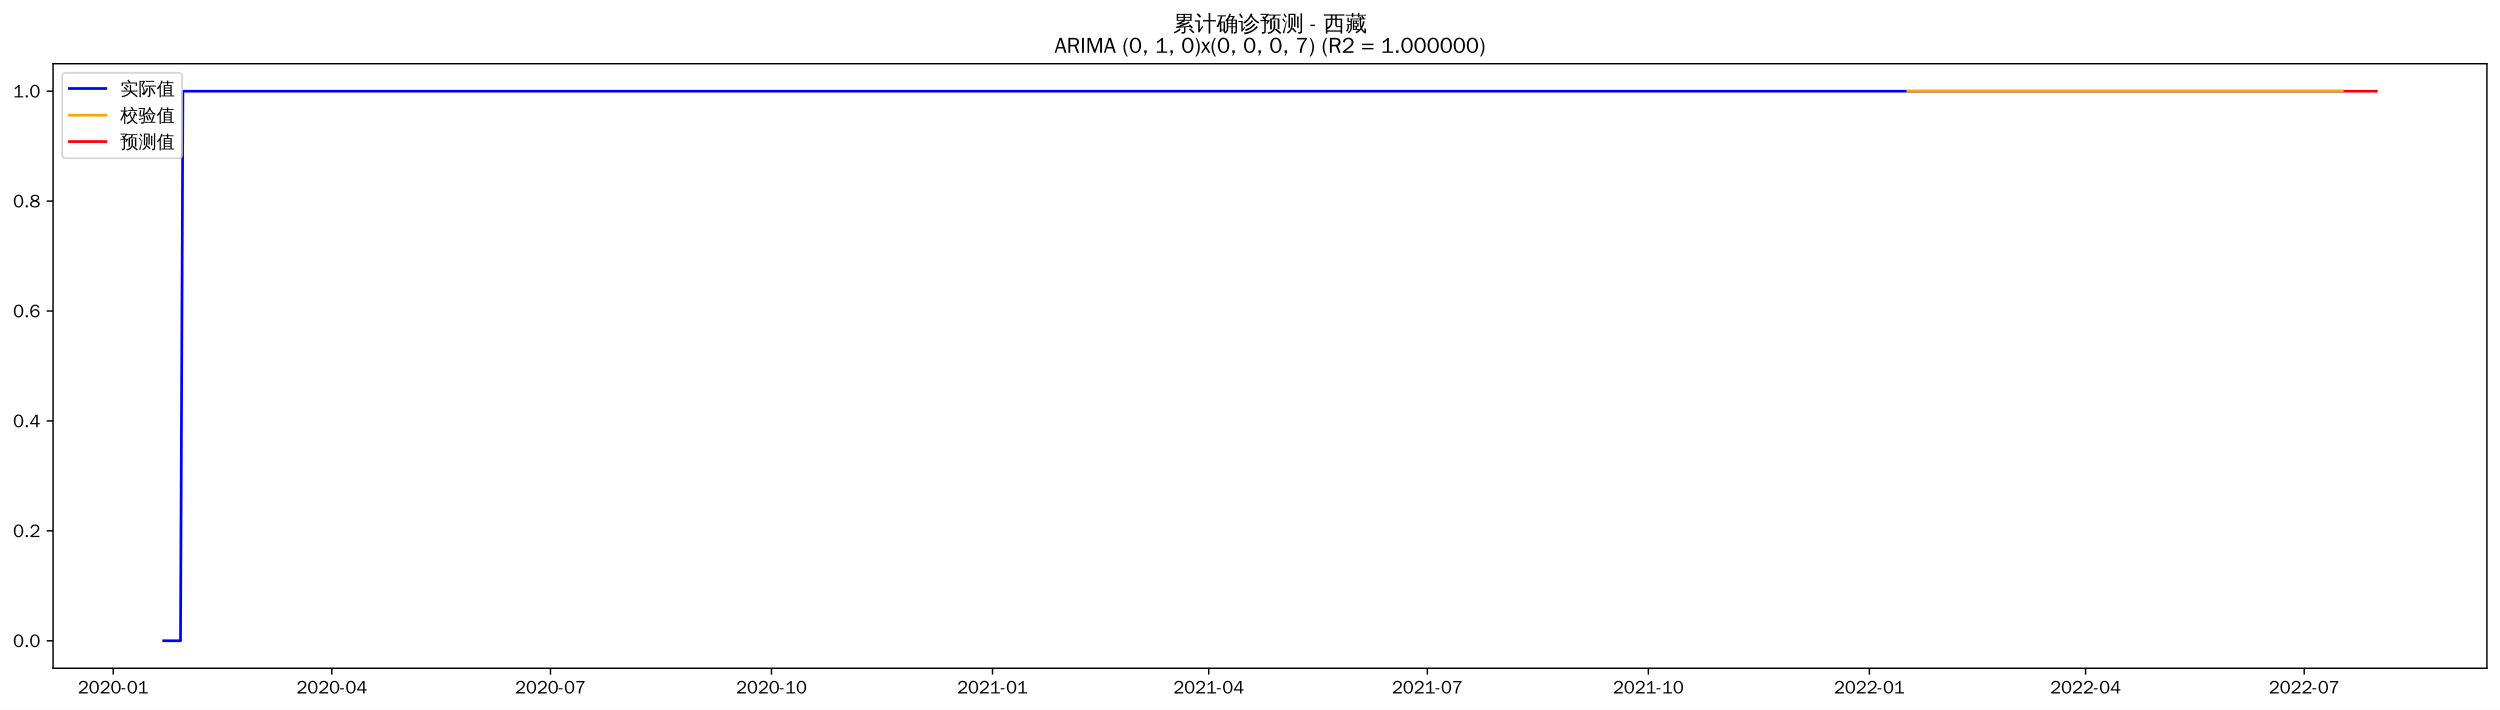
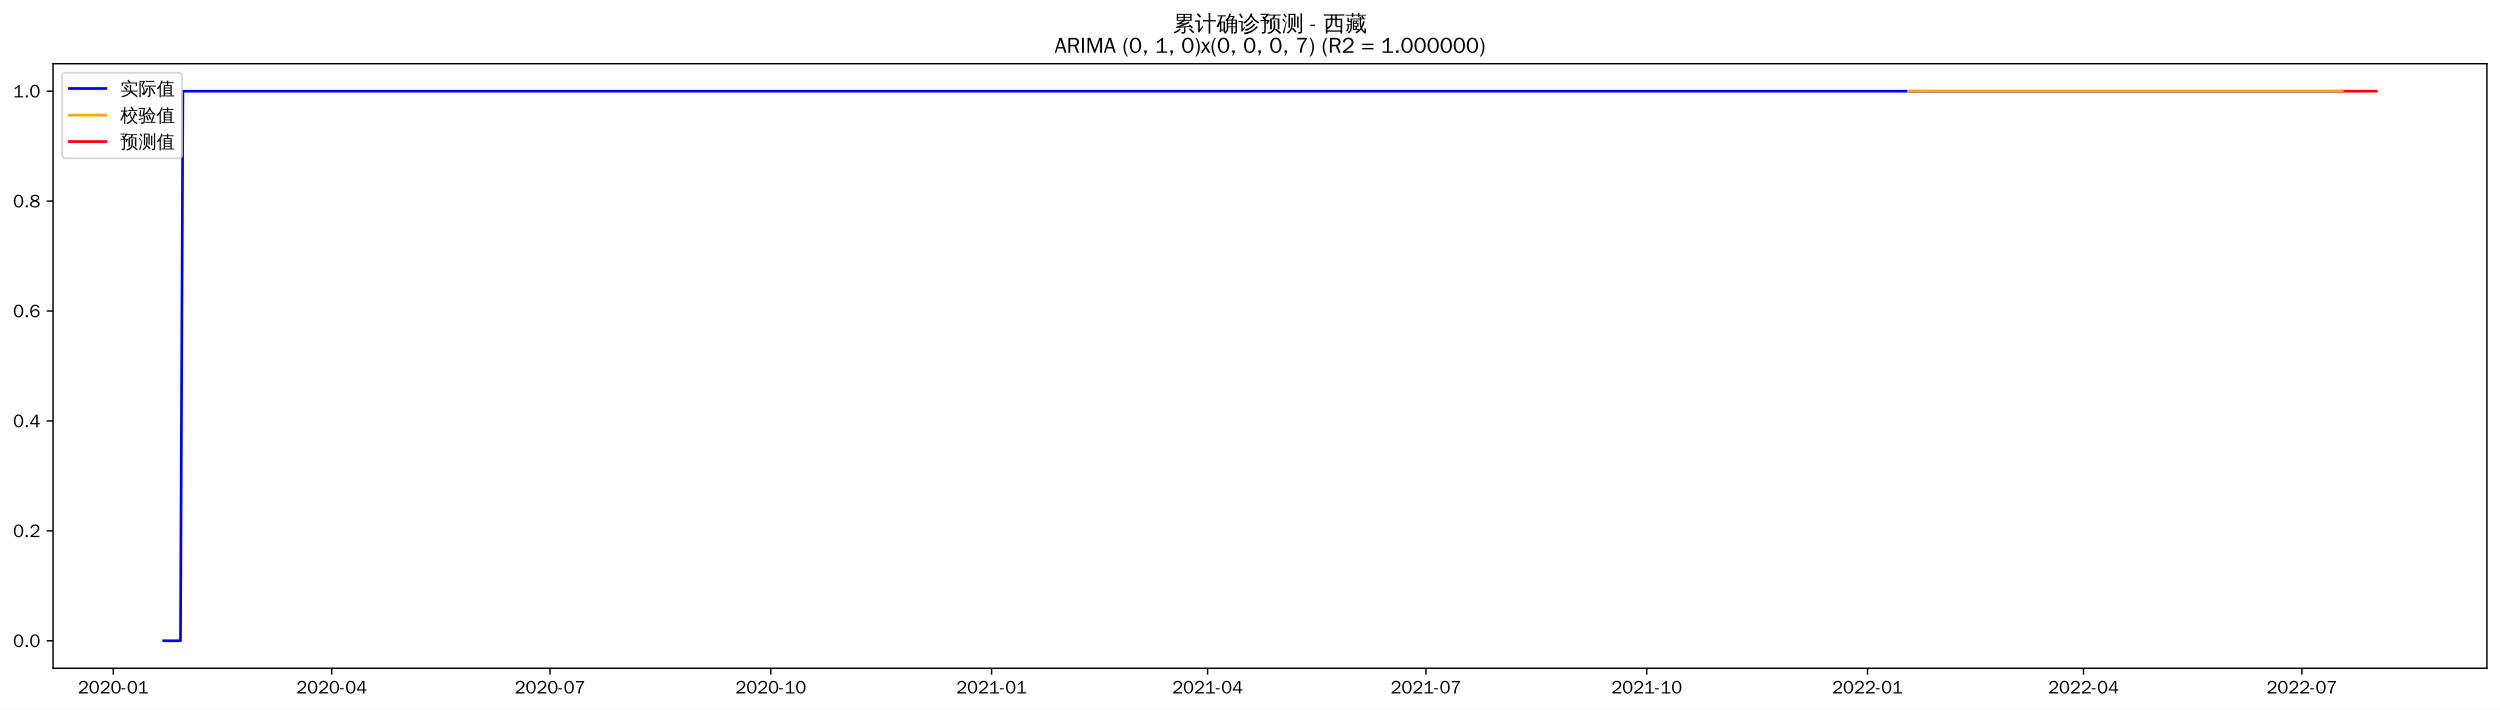
<svg xmlns="http://www.w3.org/2000/svg" xmlns:xlink="http://www.w3.org/1999/xlink" width="1375.592pt" height="390.418pt" viewBox="0 0 1375.592 390.418" version="1.1">
  <defs>
    <style type="text/css">*{stroke-linejoin: round; stroke-linecap: butt}</style>
  </defs>
  <g id="figure_1">
    <g id="patch_1">
      <path d="M 0 390.418  L 1375.592 390.418  L 1375.592 -0  L 0 -0  z " style="fill: #ffffff" />
    </g>
    <g id="axes_1">
      <g id="patch_2">
        <path d="M 29.192 367.701  L 1368.392 367.701  L 1368.392 35.061  L 29.192 35.061  z " style="fill: #ffffff" />
      </g>
      <g id="matplotlib.axis_1">
        <g id="xtick_1">
          <g id="line2d_1">
            <defs>
-               <path id="maf39baf0ad" d="M 0 0  L 0 3.5  " style="stroke: #000000; stroke-width: 0.8" />
+               <path id="m6d1b29a1fd" d="M 0 0  L 0 3.5  " style="stroke: #000000; stroke-width: 0.8" />
            </defs>
            <g>
-               <use xlink:href="#maf39baf0ad" x="62.305" y="367.701" style="stroke: #000000; stroke-width: 0.8" />
+               <use xlink:href="#m6d1b29a1fd" x="62.335" y="367.701" style="stroke: #000000; stroke-width: 0.8" />
            </g>
          </g>
          <g id="text_1">
-             <g transform="translate(42.81552 381.5573)scale(0.1 -0.1)">
+             <g transform="translate(42.84563 381.5573)scale(0.1 -0.1)">
              <defs>
                <path id="WenQuanYiZenHei-32" d="M 3488 0  L 369 0  L 369 456  L 2150 1850  Q 2931 2463 2931 3144  Q 2931 3619 2488 3863  Q 2231 4013 1931 4013  Q 1425 4013 1113 3619  Q 894 3356 881 3013  L 369 3169  Q 531 3981 1213 4300  Q 1544 4456 1950 4456  Q 2631 4456 3088 4044  L 3225 3888  L 3350 3706  Q 3481 3444 3481 3144  Q 3481 2313 2519 1569  L 1069 456  L 3488 456  L 3488 0  z " transform="scale(0.015625)" />
                <path id="WenQuanYiZenHei-30" d="M 3581 2175  Q 3581 1288 3169 638  Q 2713 -63 1938 -63  Q 1025 -63 563 831  Q 256 1425 256 2188  Q 256 3188 700 3819  Q 1138 4456 1888 4456  Q 2863 4456 3306 3500  Q 3581 2925 3581 2175  z M 3019 2100  Q 3019 3356 2500 3806  L 2350 3919  Q 2144 4031 1888 4031  Q 1100 4031 888 2956  Q 819 2625 819 2225  Q 819 1013 1338 569  Q 1588 356 1938 356  Q 2675 356 2925 1294  Q 3019 1663 3019 2100  z " transform="scale(0.015625)" />
                <path id="WenQuanYiZenHei-2d" d="M 1363 1444  L 0 1444  L 0 1844  L 1363 1844  L 1363 1444  z " transform="scale(0.015625)" />
                <path id="WenQuanYiZenHei-31" d="M 3556 0  L 488 0  L 488 406  L 1800 406  L 1800 3725  Q 1231 3125 588 2788  L 588 3338  Q 1456 3781 1931 4388  L 2331 4388  L 2331 406  L 3556 406  L 3556 0  z " transform="scale(0.015625)" />
              </defs>
              <use xlink:href="#WenQuanYiZenHei-32" />
              <use xlink:href="#WenQuanYiZenHei-30" x="59.961" />
              <use xlink:href="#WenQuanYiZenHei-32" x="119.922" />
              <use xlink:href="#WenQuanYiZenHei-30" x="179.883" />
              <use xlink:href="#WenQuanYiZenHei-2d" x="239.844" />
              <use xlink:href="#WenQuanYiZenHei-30" x="269.824" />
              <use xlink:href="#WenQuanYiZenHei-31" x="329.785" />
            </g>
          </g>
        </g>
        <g id="xtick_2">
          <g id="line2d_2">
            <g>
-               <use xlink:href="#maf39baf0ad" x="182.597" y="367.701" style="stroke: #000000; stroke-width: 0.8" />
+               <use xlink:href="#m6d1b29a1fd" x="182.496" y="367.701" style="stroke: #000000; stroke-width: 0.8" />
            </g>
          </g>
          <g id="text_2">
-             <g transform="translate(163.1069 381.5573)scale(0.1 -0.1)">
+             <g transform="translate(163.0065 381.5573)scale(0.1 -0.1)">
              <defs>
                <path id="WenQuanYiZenHei-34" d="M 3631 1025  L 2913 1025  L 2913 0  L 2381 0  L 2381 1025  L 219 1025  L 219 1388  L 2225 4388  L 2913 4388  L 2913 1444  L 3631 1444  L 3631 1025  z M 2381 1444  L 2381 3963  L 788 1444  L 2381 1444  z " transform="scale(0.015625)" />
              </defs>
              <use xlink:href="#WenQuanYiZenHei-32" />
              <use xlink:href="#WenQuanYiZenHei-30" x="59.961" />
              <use xlink:href="#WenQuanYiZenHei-32" x="119.922" />
              <use xlink:href="#WenQuanYiZenHei-30" x="179.883" />
              <use xlink:href="#WenQuanYiZenHei-2d" x="239.844" />
              <use xlink:href="#WenQuanYiZenHei-30" x="269.824" />
              <use xlink:href="#WenQuanYiZenHei-34" x="329.785" />
            </g>
          </g>
        </g>
        <g id="xtick_3">
          <g id="line2d_3">
            <g>
-               <use xlink:href="#maf39baf0ad" x="302.888" y="367.701" style="stroke: #000000; stroke-width: 0.8" />
+               <use xlink:href="#m6d1b29a1fd" x="302.657" y="367.701" style="stroke: #000000; stroke-width: 0.8" />
            </g>
          </g>
          <g id="text_3">
-             <g transform="translate(283.3983 381.5573)scale(0.1 -0.1)">
+             <g transform="translate(283.1675 381.5573)scale(0.1 -0.1)">
              <defs>
                <path id="WenQuanYiZenHei-37" d="M 3400 4056  Q 1838 2175 1838 0  L 1275 0  Q 1269 1438 2056 2825  Q 2381 3400 2825 3913  L 444 3913  L 500 4388  L 3400 4388  L 3400 4056  z " transform="scale(0.015625)" />
              </defs>
              <use xlink:href="#WenQuanYiZenHei-32" />
              <use xlink:href="#WenQuanYiZenHei-30" x="59.961" />
              <use xlink:href="#WenQuanYiZenHei-32" x="119.922" />
              <use xlink:href="#WenQuanYiZenHei-30" x="179.883" />
              <use xlink:href="#WenQuanYiZenHei-2d" x="239.844" />
              <use xlink:href="#WenQuanYiZenHei-30" x="269.824" />
              <use xlink:href="#WenQuanYiZenHei-37" x="329.785" />
            </g>
          </g>
        </g>
        <g id="xtick_4">
          <g id="line2d_4">
            <g>
-               <use xlink:href="#maf39baf0ad" x="424.501" y="367.701" style="stroke: #000000; stroke-width: 0.8" />
+               <use xlink:href="#m6d1b29a1fd" x="424.139" y="367.701" style="stroke: #000000; stroke-width: 0.8" />
            </g>
          </g>
          <g id="text_4">
-             <g transform="translate(405.0116 381.5573)scale(0.1 -0.1)">
+             <g transform="translate(404.6488 381.5573)scale(0.1 -0.1)">
              <use xlink:href="#WenQuanYiZenHei-32" />
              <use xlink:href="#WenQuanYiZenHei-30" x="59.961" />
              <use xlink:href="#WenQuanYiZenHei-32" x="119.922" />
              <use xlink:href="#WenQuanYiZenHei-30" x="179.883" />
              <use xlink:href="#WenQuanYiZenHei-2d" x="239.844" />
              <use xlink:href="#WenQuanYiZenHei-31" x="269.824" />
              <use xlink:href="#WenQuanYiZenHei-30" x="329.785" />
            </g>
          </g>
        </g>
        <g id="xtick_5">
          <g id="line2d_5">
            <g>
-               <use xlink:href="#maf39baf0ad" x="546.115" y="367.701" style="stroke: #000000; stroke-width: 0.8" />
+               <use xlink:href="#m6d1b29a1fd" x="545.62" y="367.701" style="stroke: #000000; stroke-width: 0.8" />
            </g>
          </g>
          <g id="text_5">
-             <g transform="translate(526.6248 381.5573)scale(0.1 -0.1)">
+             <g transform="translate(526.1302 381.5573)scale(0.1 -0.1)">
              <use xlink:href="#WenQuanYiZenHei-32" />
              <use xlink:href="#WenQuanYiZenHei-30" x="59.961" />
              <use xlink:href="#WenQuanYiZenHei-32" x="119.922" />
              <use xlink:href="#WenQuanYiZenHei-31" x="179.883" />
              <use xlink:href="#WenQuanYiZenHei-2d" x="239.844" />
              <use xlink:href="#WenQuanYiZenHei-30" x="269.824" />
              <use xlink:href="#WenQuanYiZenHei-31" x="329.785" />
            </g>
          </g>
        </g>
        <g id="xtick_6">
          <g id="line2d_6">
            <g>
-               <use xlink:href="#maf39baf0ad" x="665.084" y="367.701" style="stroke: #000000; stroke-width: 0.8" />
+               <use xlink:href="#m6d1b29a1fd" x="664.46" y="367.701" style="stroke: #000000; stroke-width: 0.8" />
            </g>
          </g>
          <g id="text_6">
-             <g transform="translate(645.5943 381.5573)scale(0.1 -0.1)">
+             <g transform="translate(644.9707 381.5573)scale(0.1 -0.1)">
              <use xlink:href="#WenQuanYiZenHei-32" />
              <use xlink:href="#WenQuanYiZenHei-30" x="59.961" />
              <use xlink:href="#WenQuanYiZenHei-32" x="119.922" />
              <use xlink:href="#WenQuanYiZenHei-31" x="179.883" />
              <use xlink:href="#WenQuanYiZenHei-2d" x="239.844" />
              <use xlink:href="#WenQuanYiZenHei-30" x="269.824" />
              <use xlink:href="#WenQuanYiZenHei-34" x="329.785" />
            </g>
          </g>
        </g>
        <g id="xtick_7">
          <g id="line2d_7">
            <g>
-               <use xlink:href="#maf39baf0ad" x="785.376" y="367.701" style="stroke: #000000; stroke-width: 0.8" />
+               <use xlink:href="#m6d1b29a1fd" x="784.621" y="367.701" style="stroke: #000000; stroke-width: 0.8" />
            </g>
          </g>
          <g id="text_7">
-             <g transform="translate(765.8857 381.5573)scale(0.1 -0.1)">
+             <g transform="translate(765.1316 381.5573)scale(0.1 -0.1)">
              <use xlink:href="#WenQuanYiZenHei-32" />
              <use xlink:href="#WenQuanYiZenHei-30" x="59.961" />
              <use xlink:href="#WenQuanYiZenHei-32" x="119.922" />
              <use xlink:href="#WenQuanYiZenHei-31" x="179.883" />
              <use xlink:href="#WenQuanYiZenHei-2d" x="239.844" />
              <use xlink:href="#WenQuanYiZenHei-30" x="269.824" />
              <use xlink:href="#WenQuanYiZenHei-37" x="329.785" />
            </g>
          </g>
        </g>
        <g id="xtick_8">
          <g id="line2d_8">
            <g>
-               <use xlink:href="#maf39baf0ad" x="906.989" y="367.701" style="stroke: #000000; stroke-width: 0.8" />
+               <use xlink:href="#m6d1b29a1fd" x="906.103" y="367.701" style="stroke: #000000; stroke-width: 0.8" />
            </g>
          </g>
          <g id="text_8">
-             <g transform="translate(887.499 381.5573)scale(0.1 -0.1)">
+             <g transform="translate(886.6129 381.5573)scale(0.1 -0.1)">
              <use xlink:href="#WenQuanYiZenHei-32" />
              <use xlink:href="#WenQuanYiZenHei-30" x="59.961" />
              <use xlink:href="#WenQuanYiZenHei-32" x="119.922" />
              <use xlink:href="#WenQuanYiZenHei-31" x="179.883" />
              <use xlink:href="#WenQuanYiZenHei-2d" x="239.844" />
              <use xlink:href="#WenQuanYiZenHei-31" x="269.824" />
              <use xlink:href="#WenQuanYiZenHei-30" x="329.785" />
            </g>
          </g>
        </g>
        <g id="xtick_9">
          <g id="line2d_9">
            <g>
-               <use xlink:href="#maf39baf0ad" x="1028.602" y="367.701" style="stroke: #000000; stroke-width: 0.8" />
+               <use xlink:href="#m6d1b29a1fd" x="1027.584" y="367.701" style="stroke: #000000; stroke-width: 0.8" />
            </g>
          </g>
          <g id="text_9">
-             <g transform="translate(1009.112 381.5573)scale(0.1 -0.1)">
+             <g transform="translate(1008.094 381.5573)scale(0.1 -0.1)">
              <use xlink:href="#WenQuanYiZenHei-32" />
              <use xlink:href="#WenQuanYiZenHei-30" x="59.961" />
              <use xlink:href="#WenQuanYiZenHei-32" x="119.922" />
              <use xlink:href="#WenQuanYiZenHei-32" x="179.883" />
              <use xlink:href="#WenQuanYiZenHei-2d" x="239.844" />
              <use xlink:href="#WenQuanYiZenHei-30" x="269.824" />
              <use xlink:href="#WenQuanYiZenHei-31" x="329.785" />
            </g>
          </g>
        </g>
        <g id="xtick_10">
          <g id="line2d_10">
            <g>
-               <use xlink:href="#maf39baf0ad" x="1147.572" y="367.701" style="stroke: #000000; stroke-width: 0.8" />
+               <use xlink:href="#m6d1b29a1fd" x="1146.425" y="367.701" style="stroke: #000000; stroke-width: 0.8" />
            </g>
          </g>
          <g id="text_10">
-             <g transform="translate(1128.082 381.5573)scale(0.1 -0.1)">
+             <g transform="translate(1126.935 381.5573)scale(0.1 -0.1)">
              <use xlink:href="#WenQuanYiZenHei-32" />
              <use xlink:href="#WenQuanYiZenHei-30" x="59.961" />
              <use xlink:href="#WenQuanYiZenHei-32" x="119.922" />
              <use xlink:href="#WenQuanYiZenHei-32" x="179.883" />
              <use xlink:href="#WenQuanYiZenHei-2d" x="239.844" />
              <use xlink:href="#WenQuanYiZenHei-30" x="269.824" />
              <use xlink:href="#WenQuanYiZenHei-34" x="329.785" />
            </g>
          </g>
        </g>
        <g id="xtick_11">
          <g id="line2d_11">
            <g>
-               <use xlink:href="#maf39baf0ad" x="1267.863" y="367.701" style="stroke: #000000; stroke-width: 0.8" />
+               <use xlink:href="#m6d1b29a1fd" x="1266.586" y="367.701" style="stroke: #000000; stroke-width: 0.8" />
            </g>
          </g>
          <g id="text_11">
-             <g transform="translate(1248.373 381.5573)scale(0.1 -0.1)">
+             <g transform="translate(1247.096 381.5573)scale(0.1 -0.1)">
              <use xlink:href="#WenQuanYiZenHei-32" />
              <use xlink:href="#WenQuanYiZenHei-30" x="59.961" />
              <use xlink:href="#WenQuanYiZenHei-32" x="119.922" />
              <use xlink:href="#WenQuanYiZenHei-32" x="179.883" />
              <use xlink:href="#WenQuanYiZenHei-2d" x="239.844" />
              <use xlink:href="#WenQuanYiZenHei-30" x="269.824" />
              <use xlink:href="#WenQuanYiZenHei-37" x="329.785" />
            </g>
          </g>
        </g>
      </g>
      <g id="matplotlib.axis_2">
        <g id="ytick_1">
          <g id="line2d_12">
            <defs>
-               <path id="mcf0376d51c" d="M 0 0  L -3.5 0  " style="stroke: #000000; stroke-width: 0.8" />
+               <path id="ma86fd049eb" d="M 0 0  L -3.5 0  " style="stroke: #000000; stroke-width: 0.8" />
            </defs>
            <g>
-               <use xlink:href="#mcf0376d51c" x="29.192" y="352.581" style="stroke: #000000; stroke-width: 0.8" />
+               <use xlink:href="#ma86fd049eb" x="29.192" y="352.581" style="stroke: #000000; stroke-width: 0.8" />
            </g>
          </g>
          <g id="text_12">
            <g transform="translate(7.2 356.0091)scale(0.1 -0.1)">
              <defs>
                <path id="WenQuanYiZenHei-2e" d="M 1344 0  L 631 0  L 631 725  L 1344 725  L 1344 0  z " transform="scale(0.015625)" />
              </defs>
              <use xlink:href="#WenQuanYiZenHei-30" />
              <use xlink:href="#WenQuanYiZenHei-2e" x="59.961" />
              <use xlink:href="#WenQuanYiZenHei-30" x="89.941" />
            </g>
          </g>
        </g>
        <g id="ytick_2">
          <g id="line2d_13">
            <g>
-               <use xlink:href="#mcf0376d51c" x="29.192" y="292.101" style="stroke: #000000; stroke-width: 0.8" />
+               <use xlink:href="#ma86fd049eb" x="29.192" y="292.101" style="stroke: #000000; stroke-width: 0.8" />
            </g>
          </g>
          <g id="text_13">
            <g transform="translate(7.2 295.5291)scale(0.1 -0.1)">
              <use xlink:href="#WenQuanYiZenHei-30" />
              <use xlink:href="#WenQuanYiZenHei-2e" x="59.961" />
              <use xlink:href="#WenQuanYiZenHei-32" x="89.941" />
            </g>
          </g>
        </g>
        <g id="ytick_3">
          <g id="line2d_14">
            <g>
-               <use xlink:href="#mcf0376d51c" x="29.192" y="231.621" style="stroke: #000000; stroke-width: 0.8" />
+               <use xlink:href="#ma86fd049eb" x="29.192" y="231.621" style="stroke: #000000; stroke-width: 0.8" />
            </g>
          </g>
          <g id="text_14">
            <g transform="translate(7.2 235.0491)scale(0.1 -0.1)">
              <use xlink:href="#WenQuanYiZenHei-30" />
              <use xlink:href="#WenQuanYiZenHei-2e" x="59.961" />
              <use xlink:href="#WenQuanYiZenHei-34" x="89.941" />
            </g>
          </g>
        </g>
        <g id="ytick_4">
          <g id="line2d_15">
            <g>
-               <use xlink:href="#mcf0376d51c" x="29.192" y="171.141" style="stroke: #000000; stroke-width: 0.8" />
+               <use xlink:href="#ma86fd049eb" x="29.192" y="171.141" style="stroke: #000000; stroke-width: 0.8" />
            </g>
          </g>
          <g id="text_15">
            <g transform="translate(7.2 174.5691)scale(0.1 -0.1)">
              <defs>
                <path id="WenQuanYiZenHei-36" d="M 3550 1431  Q 3550 725 3006 288  Q 2581 -63 1994 -63  Q 1013 -63 563 825  Q 288 1363 288 2081  Q 288 3294 856 3938  Q 1319 4456 2075 4456  Q 2969 4456 3363 3756  Q 3431 3631 3481 3481  L 2988 3350  Q 2750 3994 2075 4006  Q 1056 4006 844 2669  Q 794 2356 794 1981  L 806 1981  Q 1006 2506 1544 2744  Q 1819 2869 2119 2869  Q 2788 2869 3213 2375  Q 3550 1975 3550 1431  z M 3038 1406  Q 3038 1906 2656 2213  Q 2381 2431 2038 2431  Q 1525 2431 1181 2044  Q 919 1744 919 1356  Q 919 881 1344 581  Q 1631 375 1981 375  Q 2519 375 2838 781  Q 3038 1050 3038 1406  z " transform="scale(0.015625)" />
              </defs>
              <use xlink:href="#WenQuanYiZenHei-30" />
              <use xlink:href="#WenQuanYiZenHei-2e" x="59.961" />
              <use xlink:href="#WenQuanYiZenHei-36" x="89.941" />
            </g>
          </g>
        </g>
        <g id="ytick_5">
          <g id="line2d_16">
            <g>
-               <use xlink:href="#mcf0376d51c" x="29.192" y="110.661" style="stroke: #000000; stroke-width: 0.8" />
+               <use xlink:href="#ma86fd049eb" x="29.192" y="110.661" style="stroke: #000000; stroke-width: 0.8" />
            </g>
          </g>
          <g id="text_16">
            <g transform="translate(7.2 114.0891)scale(0.1 -0.1)">
              <defs>
                <path id="WenQuanYiZenHei-38" d="M 3619 1175  Q 3619 431 2850 100  Q 2444 -63 1944 -63  Q 1231 -63 725 269  Q 225 594 225 1125  Q 225 1881 1269 2281  Q 719 2481 519 2938  Q 444 3119 444 3319  Q 444 4000 1144 4294  Q 1519 4456 1963 4456  Q 2669 4456 3094 4094  Q 3425 3813 3425 3369  Q 3425 2638 2575 2356  Q 3231 2056 3450 1725  Q 3619 1488 3619 1175  z M 2944 3344  Q 2944 3906 2288 4019  Q 2138 4044 1969 4044  Q 1438 4044 1163 3775  Q 1000 3613 1000 3375  Q 1000 2925 1594 2663  Q 1756 2588 1931 2550  Q 2581 2725 2788 2956  Q 2944 3125 2944 3344  z M 3075 1094  Q 3075 1738 1875 2050  Q 1094 1881 850 1463  Q 763 1313 763 1131  Q 763 569 1456 406  Q 1681 344 1944 344  Q 2519 344 2850 619  Q 3075 813 3075 1094  z " transform="scale(0.015625)" />
              </defs>
              <use xlink:href="#WenQuanYiZenHei-30" />
              <use xlink:href="#WenQuanYiZenHei-2e" x="59.961" />
              <use xlink:href="#WenQuanYiZenHei-38" x="89.941" />
            </g>
          </g>
        </g>
        <g id="ytick_6">
          <g id="line2d_17">
            <g>
-               <use xlink:href="#mcf0376d51c" x="29.192" y="50.181" style="stroke: #000000; stroke-width: 0.8" />
+               <use xlink:href="#ma86fd049eb" x="29.192" y="50.181" style="stroke: #000000; stroke-width: 0.8" />
            </g>
          </g>
          <g id="text_17">
            <g transform="translate(7.2 53.60912)scale(0.1 -0.1)">
              <use xlink:href="#WenQuanYiZenHei-31" />
              <use xlink:href="#WenQuanYiZenHei-2e" x="59.961" />
              <use xlink:href="#WenQuanYiZenHei-30" x="89.941" />
            </g>
          </g>
        </g>
      </g>
      <g id="line2d_18">
-         <path d="M 90.065 352.581  L 99.318 352.581  L 100.64 50.181  L 1289.013 50.181  L 1289.013 50.181  " clip-path="url(#p8fc1a8914e)" style="fill: none; stroke: #0000ff; stroke-width: 1.5; stroke-linecap: square" />
+         <path d="M 90.065 352.581  L 99.308 352.581  L 100.629 50.181  L 1289.033 50.181  L 1289.033 50.181  " clip-path="url(#p798c6951f5)" style="fill: none; stroke: #0000ff; stroke-width: 1.5; stroke-linecap: square" />
      </g>
      <g id="line2d_19">
-         <path d="M 1049.752 50.181  L 1289.013 50.181  L 1289.013 50.181  " clip-path="url(#p8fc1a8914e)" style="fill: none; stroke: #ffa500; stroke-width: 1.5; stroke-linecap: square" />
+         <path d="M 1050.032 50.181  L 1289.033 50.181  L 1289.033 50.181  " clip-path="url(#p798c6951f5)" style="fill: none; stroke: #ffa500; stroke-width: 1.5; stroke-linecap: square" />
      </g>
      <g id="line2d_20">
-         <path d="M 1290.335 50.181  L 1291.657 50.181  L 1292.979 50.181  L 1294.301 50.181  L 1295.623 50.181  L 1296.944 50.181  L 1298.266 50.181  L 1299.588 50.181  L 1300.91 50.181  L 1302.232 50.181  L 1303.554 50.181  L 1304.876 50.181  L 1306.198 50.181  L 1307.519 50.181  " clip-path="url(#p8fc1a8914e)" style="fill: none; stroke: #ff0000; stroke-width: 1.5; stroke-linecap: square" />
+         <path d="M 1290.354 50.181  L 1291.674 50.181  L 1292.995 50.181  L 1294.315 50.181  L 1295.635 50.181  L 1296.956 50.181  L 1298.276 50.181  L 1299.597 50.181  L 1300.917 50.181  L 1302.238 50.181  L 1303.558 50.181  L 1304.879 50.181  L 1306.199 50.181  L 1307.519 50.181  " clip-path="url(#p798c6951f5)" style="fill: none; stroke: #ff0000; stroke-width: 1.5; stroke-linecap: square" />
      </g>
      <g id="patch_3">
        <path d="M 29.192 367.701  L 29.192 35.061  " style="fill: none; stroke: #000000; stroke-width: 0.8; stroke-linejoin: miter; stroke-linecap: square" />
      </g>
      <g id="patch_4">
        <path d="M 1368.392 367.701  L 1368.392 35.061  " style="fill: none; stroke: #000000; stroke-width: 0.8; stroke-linejoin: miter; stroke-linecap: square" />
      </g>
      <g id="patch_5">
        <path d="M 29.192 367.701  L 1368.392 367.701  " style="fill: none; stroke: #000000; stroke-width: 0.8; stroke-linejoin: miter; stroke-linecap: square" />
      </g>
      <g id="patch_6">
        <path d="M 29.192 35.061  L 1368.392 35.061  " style="fill: none; stroke: #000000; stroke-width: 0.8; stroke-linejoin: miter; stroke-linecap: square" />
      </g>
      <g id="text_18">
        <g transform="translate(645.395 17.04188)scale(0.12 -0.12)">
          <defs>
            <path id="WenQuanYiZenHei-7d2f" d="M 5963 -681  Q 5363 -81 4706 456  L 5000 819  Q 5675 269 6294 -350  L 5963 -681  z M 1944 738  Q 2094 556 2281 413  Q 1575 -356 375 -706  Q 350 -481 200 -319  Q 725 -181 1122 69  Q 1519 319 1944 738  z M 3244 -169  L 3244 1063  L 869 881  L 850 1181  Q 1431 1325 2969 1988  L 1119 1931  L 1113 2231  Q 1350 2263 1862 2497  Q 2375 2731 2800 2988  L 1094 2988  Q 1169 4006 1094 5019  L 5506 5019  Q 5425 4006 5500 2988  L 3431 2988  Q 3475 2931 3525 2875  Q 2856 2494 2281 2256  L 3388 2269  L 3650 2288  Q 4338 2606 4650 2800  Q 4744 2563 4881 2344  Q 4644 2225 3975 1956  L 2269 1281  L 4444 1425  L 4813 1469  L 4681 1588  L 4988 1938  Q 5481 1500 5863 963  L 5481 694  Q 5300 950 5081 1188  L 4463 1163  L 3669 1100  L 3669 -250  Q 3669 -444 3488 -594  Q 3225 -819 2569 -813  Q 2638 -513 2431 -294  Q 2619 -319 2900 -322  Q 3181 -325 3212 -294  Q 3244 -263 3244 -169  z M 3513 4131  L 5081 4131  L 5081 4725  L 3513 4725  L 3513 4131  z M 3088 4131  L 3088 4725  L 1519 4725  L 1519 4131  L 3088 4131  z M 3513 3856  L 3513 3288  L 5081 3288  L 5081 3856  L 3513 3856  z M 3088 3856  L 1519 3856  L 1519 3288  L 3088 3288  L 3088 3856  z " transform="scale(0.015625)" />
            <path id="WenQuanYiZenHei-8ba1" d="M 4569 -769  Q 4313 -738 4056 -769  Q 4081 -294 4081 175  L 4081 2806  L 3213 2806  Q 2813 2806 2413 2788  Q 2438 3000 2413 3219  Q 2813 3200 3213 3200  L 4081 3200  L 4081 4313  Q 4081 4788 4056 5263  Q 4313 5231 4569 5263  Q 4550 4788 4550 4313  L 4550 3200  L 5381 3200  Q 5781 3200 6181 3219  Q 6163 3000 6181 2788  Q 5781 2806 5381 2806  L 4550 2806  L 4550 175  Q 4550 -294 4569 -769  z M 38 2725  Q 63 2931 38 3138  Q 419 3119 800 3119  L 1481 3119  L 1481 425  L 2044 1150  L 2250 1488  L 2525 1188  L 2313 950  L 1294 -488  L 963 -231  Q 1025 -94 1025 63  L 1025 2744  L 800 2744  Q 419 2744 38 2725  z M 1450 3913  Q 1094 4438 600 4831  L 913 5225  Q 1488 4769 1869 4194  L 1450 3913  z " transform="scale(0.015625)" />
            <path id="WenQuanYiZenHei-786e" d="M 4794 -769  Q 4563 -744 4331 -769  Q 4350 -344 4350 81  L 4350 1081  L 3419 1081  L 3419 788  Q 3419 225 3150 -194  Q 2881 -613 2456 -806  Q 2375 -569 2150 -444  Q 2531 -344 2765 -15  Q 3000 313 3000 788  L 2994 2919  L 2888 2813  Q 2769 3000 2563 3081  Q 3044 3494 3309 3969  Q 3575 4444 3763 5119  Q 3981 5044 4213 5013  Q 4144 4700 4025 4400  L 5238 4400  L 5306 4050  Q 5213 4031 5163 3947  Q 5113 3863 4813 3325  L 5994 3325  L 5994 -150  Q 5981 -519 5738 -656  Q 5469 -806 5069 -806  Q 5125 -525 4956 -294  Q 5100 -313 5290 -316  Q 5481 -319 5525 -278  Q 5569 -238 5569 25  L 5569 1081  L 4769 1081  L 4769 81  Q 4769 -344 4794 -769  z M 4769 1344  L 5569 1344  L 5569 2100  L 4769 2100  L 4769 1344  z M 4350 1344  L 4350 2100  L 3413 2100  L 3419 1344  L 4350 1344  z M 4769 2363  L 5569 2363  L 5569 3038  L 4769 3038  L 4769 2363  z M 4350 2363  L 4350 3038  L 3413 3038  L 3413 2363  L 4350 2363  z M 3375 3325  L 4350 3325  L 4344 3331  L 4775 4113  L 3894 4113  Q 3688 3700 3375 3325  z M 481 1069  Q 281 1194 -25 1188  Q 775 2750 1244 4294  L 869 4294  Q 563 4294 250 4275  Q 269 4438 250 4594  Q 563 4581 869 4581  L 2156 4581  Q 2463 4581 2775 4594  Q 2756 4438 2775 4275  Q 2463 4294 2156 4294  L 1744 4294  L 1181 2763  L 2494 2763  L 2494 -338  L 2050 -338  L 2050 156  L 1406 156  Q 1406 -94 1419 -350  Q 1181 -325 938 -350  Q 956 75 956 500  L 956 2181  L 769 1713  Q 631 1388 481 1069  z M 2050 2475  L 1400 2475  L 1400 425  L 2050 425  L 2050 2475  z " transform="scale(0.015625)" />
            <path id="WenQuanYiZenHei-8bca" d="M 5369 1456  Q 5556 1256 5775 1100  Q 5038 344 4081 -225  Q 3106 -819 1788 -1006  Q 1788 -725 1631 -500  Q 3363 -306 4406 519  Q 4919 956 5369 1456  z M 4594 2219  Q 4781 2031 5013 1881  Q 3625 394 2150 -25  Q 2113 250 1913 444  Q 2475 594 3015 850  Q 3556 1106 3919 1463  Q 4275 1819 4594 2219  z M 3969 3188  Q 4150 3013 4356 2881  Q 3625 1913 2306 1275  Q 2244 1500 2056 1644  Q 2619 1900 3053 2256  Q 3488 2613 3969 3188  z M 5813 2194  Q 4525 2913 3731 4188  Q 2919 2844 1813 2163  Q 1700 2413 1456 2550  Q 1950 2844 2400 3231  Q 2850 3619 3113 4063  Q 3413 4581 3644 5163  Q 3881 5038 4144 4963  Q 4056 4775 3963 4594  Q 4325 3919 4844 3441  Q 5363 2963 6175 2538  Q 5931 2431 5813 2194  z M 31 2613  Q 50 2775 31 2938  Q 325 2925 619 2925  L 1275 2925  L 1275 506  L 1675 1006  L 1831 1250  L 2038 1013  L 1881 838  L 1100 -256  L 825 -25  Q 869 81 869 200  L 869 2625  L 31 2613  z M 950 3713  Q 606 4325 200 4881  L 556 5163  Q 981 4588 1338 3944  L 950 3713  z " transform="scale(0.015625)" />
            <path id="WenQuanYiZenHei-9884" d="M 1206 19  L 1206 2888  L 669 2888  Q 356 2888 50 2869  Q 63 3044 50 3213  Q 363 3194 669 3194  L 1250 3194  Q 950 3631 606 4031  L 963 4338  L 1263 3975  L 1913 4719  L 731 4719  Q 419 4719 106 4706  Q 125 4875 106 5044  Q 419 5031 731 5031  L 2481 5031  L 2544 4663  Q 2394 4613 2256 4466  Q 2119 4319 1525 3631  Q 1656 3444 1788 3250  L 1700 3194  L 2700 3194  L 2763 2825  Q 2656 2819 2613 2763  L 2100 2038  L 1750 2288  L 2175 2888  L 1638 2888  L 1638 -150  Q 1638 -525 1363 -669  Q 1075 -819 525 -813  Q 594 -513 388 -294  Q 575 -313 837 -316  Q 1100 -319 1153 -272  Q 1206 -225 1206 19  z M 5813 -888  Q 5100 -225 4306 375  L 4669 719  Q 5481 106 6219 -575  L 5813 -888  z M 2375 -906  Q 2294 -631 2025 -506  Q 2769 -431 3353 19  Q 3938 469 3938 1069  L 3938 2200  Q 3938 2625 3913 3050  Q 4188 3025 4456 3050  Q 4431 2625 4431 2200  L 4431 1069  Q 4431 681 4225 319  Q 3644 -606 2375 -906  z M 3444 488  Q 3169 513 2894 488  Q 2919 913 2919 1338  L 2919 3675  Q 3219 3675 3525 3675  Q 3750 4013 3931 4525  L 3238 4525  Q 2888 4525 2538 4513  Q 2556 4669 2538 4831  Q 2888 4813 3238 4813  L 5313 4813  Q 5663 4813 6006 4831  Q 5988 4669 6006 4513  Q 5663 4525 5313 4525  L 4481 4525  Q 4388 4088 4088 3675  L 5644 3675  L 5644 513  L 5144 513  L 5144 3388  L 3894 3388  L 3875 3363  Q 3863 3375 3844 3388  Q 3631 3388 3413 3388  L 3419 1338  Q 3419 913 3444 488  z " transform="scale(0.015625)" />
            <path id="WenQuanYiZenHei-6d4b" d="M 5450 138  L 5450 4306  Q 5450 4750 5425 5188  Q 5663 5163 5906 5188  Q 5881 4750 5881 4306  L 5881 -38  Q 5888 -569 5519 -719  Q 5194 -831 4825 -813  Q 4894 -519 4694 -281  Q 4869 -306 5094 -309  Q 5319 -313 5384 -256  Q 5450 -200 5450 138  z M 4900 938  Q 4663 963 4419 938  Q 4444 1375 4444 1819  L 4444 3381  Q 4444 3819 4419 4263  Q 4663 4238 4900 4263  Q 4875 3819 4875 3381  L 4875 1819  Q 4875 1375 4900 938  z M 2750 2025  L 2750 3038  Q 2750 3481 2725 3919  Q 2963 3894 3206 3919  Q 3181 3481 3181 3038  L 3181 2025  Q 3181 1263 2919 625  L 3231 956  Q 3781 431 4256 -150  L 3888 -456  Q 3431 106 2906 600  Q 2531 -288 1738 -769  Q 1606 -519 1338 -450  Q 1988 -156 2369 478  Q 2750 1113 2750 2025  z M 2363 969  Q 2119 994 1881 969  Q 1906 1406 1906 1850  L 1906 5038  L 3956 5031  L 3956 1200  L 3525 1200  L 3525 4713  L 2338 4713  L 2338 1850  Q 2338 1406 2363 969  z M 663 -738  Q 481 -588 206 -575  Q 400 -69 606 581  Q 813 1231 1200 2838  L 1381 2706  L 875 338  L 663 -738  z M 1006 2856  L 731 2550  L 75 3400  L 350 3713  L 1006 2856  z M 1088 3913  Q 781 4388 425 4800  L 694 5125  Q 1069 4688 1388 4188  L 1088 3913  z " transform="scale(0.015625)" />
            <path id="WenQuanYiZenHei-20" transform="scale(0.015625)" />
            <path id="WenQuanYiZenHei-897f" d="M 700 3606  L 2188 3606  L 2188 4513  L 844 4513  Q 481 4513 113 4494  Q 138 4694 113 4888  Q 481 4869 844 4869  L 5406 4869  Q 5769 4869 6138 4888  Q 6113 4694 6138 4494  Q 5769 4513 5406 4513  L 3925 4513  L 3925 3606  L 5506 3606  L 5506 -763  L 5050 -763  L 5050 -200  L 1169 -200  Q 1175 -488 1188 -775  Q 938 -750 694 -775  Q 713 -319 713 144  L 700 3606  z M 3475 3250  L 2638 3250  L 2638 2663  Q 2638 1950 2234 1378  Q 1831 806 1188 556  Q 1175 594 1163 631  L 1163 163  L 5050 163  L 5050 1119  L 4144 1119  Q 3869 1119 3672 1312  Q 3475 1506 3475 1781  L 3475 3250  z M 3925 3250  L 3925 1781  Q 3925 1656 3987 1565  Q 4050 1475 4150 1475  L 5050 1475  L 5050 3250  L 3925 3250  z M 2188 3250  L 1156 3250  L 1163 1063  Q 1625 1269 1906 1700  Q 2188 2131 2188 2663  L 2188 3250  z M 3475 3606  L 3475 4513  L 2638 4513  L 2638 3606  L 3475 3606  z " transform="scale(0.015625)" />
            <path id="WenQuanYiZenHei-85cf" d="M 4781 1294  Q 5088 2000 5213 2869  Q 5450 2819 5694 2819  Q 5531 1719 4938 800  Q 5181 213 5663 -169  Q 5663 331 5638 825  Q 5831 681 6075 688  Q 6125 69 6056 -544  Q 6044 -700 5900 -750  Q 5819 -775 5744 -731  Q 5056 -300 4675 438  Q 4075 -319 3250 -725  Q 3169 -488 2969 -344  Q 3488 -100 3931 263  L 2244 263  L 2238 3063  L 2638 3063  L 2638 3050  Q 2638 3050 3588 3050  Q 3819 3050 4050 3063  Q 4038 2938 4050 2813  L 3456 2825  L 3456 2306  L 3938 2306  L 3938 1288  Q 3694 1288 3456 1288  L 3456 519  L 4200 519  L 4200 513  Q 4363 675 4494 844  Q 4269 1488 4269 2269  L 4269 3400  L 1956 3400  L 1950 1094  Q 1938 169 1469 -338  Q 1288 -550 1038 -694  Q 938 -475 713 -381  Q 1531 -50 1556 1094  L 1556 1725  L 1088 1725  L 1088 1250  Q 1088 350 569 -219  Q 419 -38 181 6  Q 694 406 694 1250  L 694 1725  Q 550 1719 406 1713  Q 425 1856 406 1994  Q 663 1981 919 1981  L 1556 1981  L 1556 2600  L 650 2600  L 650 3050  Q 650 3450 631 3856  Q 850 3831 1069 3856  Q 1044 3450 1044 3050  L 1044 2856  L 1556 2856  L 1556 3656  L 4263 3656  L 4256 4156  Q 4475 4131 4694 4156  L 4681 3656  L 5144 3656  L 4706 4206  L 5050 4475  L 5594 3781  L 5431 3656  L 5950 3669  Q 5938 3525 5950 3388  Q 5694 3400 5438 3400  L 4681 3400  L 4663 2275  Q 4675 1769 4781 1294  z M 3056 1288  L 2644 1288  L 2644 519  L 3056 519  L 3056 1288  z M 3544 2081  L 2638 2081  L 2644 1519  L 3544 1519  L 3544 2081  z M 3056 2306  L 3056 2825  L 2638 2825  Q 2638 2569 2638 2306  L 3056 2306  z M 4175 4044  Q 3938 4063 3706 4044  Q 3725 4288 3725 4519  L 2381 4519  Q 2388 4281 2400 4044  Q 2169 4063 1938 4044  Q 1950 4288 1956 4519  L 719 4519  Q 419 4519 119 4506  Q 131 4638 119 4763  Q 419 4750 719 4750  L 1956 4750  Q 1950 5025 1938 5294  Q 2169 5275 2400 5294  Q 2381 5019 2381 4750  L 3725 4750  Q 3725 5031 3706 5306  Q 3938 5288 4175 5306  Q 4156 5025 4150 4750  L 5531 4750  Q 5831 4750 6131 4763  Q 6119 4638 6131 4506  Q 5831 4519 5531 4519  L 4156 4519  Q 4156 4281 4175 4044  z " transform="scale(0.015625)" />
          </defs>
          <use xlink:href="#WenQuanYiZenHei-7d2f" />
          <use xlink:href="#WenQuanYiZenHei-8ba1" x="100" />
          <use xlink:href="#WenQuanYiZenHei-786e" x="200" />
          <use xlink:href="#WenQuanYiZenHei-8bca" x="300" />
          <use xlink:href="#WenQuanYiZenHei-9884" x="400" />
          <use xlink:href="#WenQuanYiZenHei-6d4b" x="500" />
          <use xlink:href="#WenQuanYiZenHei-20" x="600" />
          <use xlink:href="#WenQuanYiZenHei-2d" x="629.98" />
          <use xlink:href="#WenQuanYiZenHei-20" x="659.961" />
          <use xlink:href="#WenQuanYiZenHei-897f" x="689.941" />
          <use xlink:href="#WenQuanYiZenHei-85cf" x="789.941" />
        </g>
        <g transform="translate(580.1844 29.061)scale(0.12 -0.12)">
          <defs>
            <path id="WenQuanYiZenHei-41" d="M 3550 0  L 2988 0  L 2550 1281  L 919 1281  L 531 0  L 69 0  L 1494 4388  L 2125 4388  L 3550 0  z M 2425 1694  L 1756 3800  L 1075 1694  L 2425 1694  z " transform="scale(0.015625)" />
            <path id="WenQuanYiZenHei-52" d="M 3675 0  L 3100 0  L 2288 1900  L 1069 1900  L 1069 0  L 519 0  L 519 4388  L 2163 4388  Q 3006 4388 3400 3900  Q 3581 3663 3625 3325  Q 3631 3250 3631 3163  Q 3631 2594 3219 2244  Q 3038 2100 2813 2038  L 3675 0  z M 3081 3169  Q 3081 3825 2356 3906  Q 2263 3919 2163 3919  L 1069 3919  L 1069 2350  L 2100 2350  Q 2906 2350 3044 2919  Q 3081 3031 3081 3169  z " transform="scale(0.015625)" />
            <path id="WenQuanYiZenHei-49" d="M 1100 0  L 550 0  L 550 4388  L 1100 4388  L 1100 0  z " transform="scale(0.015625)" />
            <path id="WenQuanYiZenHei-4d" d="M 4756 0  L 4206 0  L 4206 3831  L 4181 3831  L 2788 0  L 2419 0  L 1000 3831  L 975 3831  L 975 0  L 513 0  L 513 4388  L 1331 4388  L 2656 875  L 3950 4388  L 4756 4388  L 4756 0  z " transform="scale(0.015625)" />
            <path id="WenQuanYiZenHei-28" d="M 1606 -1094  L 1275 -1094  Q 475 -100 338 1231  Q 319 1438 319 1656  Q 319 3031 1156 4244  Q 1213 4313 1269 4388  L 1600 4388  Q 806 3169 794 1681  Q 794 188 1606 -1094  z " transform="scale(0.015625)" />
            <path id="WenQuanYiZenHei-2c" d="M 1363 75  L 881 -825  L 606 -825  L 994 0  L 656 0  L 656 738  L 1363 738  L 1363 75  z " transform="scale(0.015625)" />
            <path id="WenQuanYiZenHei-29" d="M 1600 1656  Q 1600 306 869 -788  Q 769 -950 644 -1094  L 313 -1094  Q 1125 188 1125 1681  Q 1125 3169 338 4363  Q 325 4375 319 4388  L 650 4388  Q 1525 3231 1594 1863  Q 1600 1763 1600 1656  z " transform="scale(0.015625)" />
            <path id="WenQuanYiZenHei-78" d="M 2806 0  L 2213 0  L 1394 1319  L 544 0  L 50 0  L 1144 1681  L 163 3250  L 744 3250  L 1431 2138  L 2144 3250  L 2631 3250  L 1681 1794  L 2806 0  z " transform="scale(0.015625)" />
            <path id="WenQuanYiZenHei-3d" d="M 3569 2256  L 263 2256  L 263 2675  L 3569 2675  L 3569 2256  z M 3569 1019  L 263 1019  L 263 1431  L 3569 1431  L 3569 1019  z " transform="scale(0.015625)" />
          </defs>
          <use xlink:href="#WenQuanYiZenHei-41" />
          <use xlink:href="#WenQuanYiZenHei-52" x="55.957" />
          <use xlink:href="#WenQuanYiZenHei-49" x="117.871" />
          <use xlink:href="#WenQuanYiZenHei-4d" x="143.848" />
          <use xlink:href="#WenQuanYiZenHei-41" x="225.781" />
          <use xlink:href="#WenQuanYiZenHei-20" x="281.738" />
          <use xlink:href="#WenQuanYiZenHei-28" x="311.719" />
          <use xlink:href="#WenQuanYiZenHei-30" x="341.699" />
          <use xlink:href="#WenQuanYiZenHei-2c" x="401.66" />
          <use xlink:href="#WenQuanYiZenHei-20" x="431.641" />
          <use xlink:href="#WenQuanYiZenHei-31" x="461.621" />
          <use xlink:href="#WenQuanYiZenHei-2c" x="521.582" />
          <use xlink:href="#WenQuanYiZenHei-20" x="551.562" />
          <use xlink:href="#WenQuanYiZenHei-30" x="581.543" />
          <use xlink:href="#WenQuanYiZenHei-29" x="641.504" />
          <use xlink:href="#WenQuanYiZenHei-78" x="671.484" />
          <use xlink:href="#WenQuanYiZenHei-28" x="715.43" />
          <use xlink:href="#WenQuanYiZenHei-30" x="745.41" />
          <use xlink:href="#WenQuanYiZenHei-2c" x="805.371" />
          <use xlink:href="#WenQuanYiZenHei-20" x="835.352" />
          <use xlink:href="#WenQuanYiZenHei-30" x="865.332" />
          <use xlink:href="#WenQuanYiZenHei-2c" x="925.293" />
          <use xlink:href="#WenQuanYiZenHei-20" x="955.273" />
          <use xlink:href="#WenQuanYiZenHei-30" x="985.254" />
          <use xlink:href="#WenQuanYiZenHei-2c" x="1045.215" />
          <use xlink:href="#WenQuanYiZenHei-20" x="1075.195" />
          <use xlink:href="#WenQuanYiZenHei-37" x="1105.176" />
          <use xlink:href="#WenQuanYiZenHei-29" x="1165.137" />
          <use xlink:href="#WenQuanYiZenHei-20" x="1195.117" />
          <use xlink:href="#WenQuanYiZenHei-28" x="1225.098" />
          <use xlink:href="#WenQuanYiZenHei-52" x="1255.078" />
          <use xlink:href="#WenQuanYiZenHei-32" x="1316.992" />
          <use xlink:href="#WenQuanYiZenHei-20" x="1376.953" />
          <use xlink:href="#WenQuanYiZenHei-3d" x="1406.934" />
          <use xlink:href="#WenQuanYiZenHei-20" x="1466.895" />
          <use xlink:href="#WenQuanYiZenHei-31" x="1496.875" />
          <use xlink:href="#WenQuanYiZenHei-2e" x="1556.836" />
          <use xlink:href="#WenQuanYiZenHei-30" x="1586.816" />
          <use xlink:href="#WenQuanYiZenHei-30" x="1646.777" />
          <use xlink:href="#WenQuanYiZenHei-30" x="1706.738" />
          <use xlink:href="#WenQuanYiZenHei-30" x="1766.699" />
          <use xlink:href="#WenQuanYiZenHei-30" x="1826.66" />
          <use xlink:href="#WenQuanYiZenHei-30" x="1886.621" />
          <use xlink:href="#WenQuanYiZenHei-29" x="1946.582" />
        </g>
      </g>
      <g id="legend_1">
        <g id="patch_7">
          <path d="M 36.192 87.056  L 98.192 87.056  Q 100.192 87.056 100.192 85.056  L 100.192 42.061  Q 100.192 40.061 98.192 40.061  L 36.192 40.061  Q 34.192 40.061 34.192 42.061  L 34.192 85.056  Q 34.192 87.056 36.192 87.056  z " style="fill: #ffffff; opacity: 0.8; stroke: #cccccc; stroke-linejoin: miter" />
        </g>
        <g id="line2d_21">
          <path d="M 38.192 48.695  L 48.192 48.695  L 58.192 48.695  " style="fill: none; stroke: #0000ff; stroke-width: 1.5; stroke-linecap: square" />
        </g>
        <g id="text_19">
          <g transform="translate(66.19219 52.19537)scale(0.1 -0.1)">
            <defs>
              <path id="WenQuanYiZenHei-5b9e" d="M 1025 1175  Q 694 1175 356 1163  Q 375 1344 356 1525  Q 694 1506 1025 1506  L 3363 1506  L 3363 2625  Q 3363 3075 3338 3519  Q 3581 3494 3825 3519  Q 3800 3075 3800 2625  L 3800 1506  L 5406 1506  Q 5744 1506 6075 1525  Q 6056 1344 6075 1163  Q 5744 1175 5406 1175  L 4038 1175  L 4981 456  L 6131 -488  L 5819 -856  L 4681 75  L 3638 875  Q 3313 231 2475 -231  Q 1638 -694 700 -825  Q 638 -519 344 -400  Q 1450 -319 2406 244  Q 3113 656 3300 1175  L 1025 1175  z M 2263 1581  Q 1763 2081 1200 2513  L 1494 2894  Q 2081 2444 2600 1919  L 2263 1581  z M 2638 2500  Q 2219 2963 1731 3363  L 2044 3738  Q 2556 3313 3000 2819  L 2638 2500  z M 919 3156  L 481 3156  L 481 4344  L 3069 4344  Q 2794 4731 2469 5081  L 2825 5413  Q 3256 4944 3613 4413  L 3513 4344  L 5869 4344  L 5869 3156  L 5425 3156  L 5425 4013  L 919 4013  L 919 3156  z " transform="scale(0.015625)" />
              <path id="WenQuanYiZenHei-9645" d="M 6000 431  L 5569 194  L 4963 1219  L 4313 2219  L 4719 2494  L 5375 1481  L 6000 431  z M 2956 2450  Q 3181 2344 3419 2294  Q 3006 1038 1944 -188  Q 1794 -6 1569 56  Q 2069 600 2372 1156  Q 2675 1713 2956 2450  z M 3750 25  L 3750 2913  L 2819 2913  Q 2475 2913 2125 2894  Q 2144 3081 2125 3269  Q 2475 3256 2819 3256  L 5469 3256  Q 5819 3256 6163 3269  Q 6144 3081 6163 2894  Q 5813 2913 5469 2913  L 4194 2913  L 4194 -144  Q 4194 -725 3456 -813  L 3263 -825  Q 3325 -506 3125 -250  Q 3250 -281 3394 -306  Q 3663 -313 3706 -272  Q 3750 -231 3750 25  z M 5544 4950  Q 5525 4756 5544 4569  Q 5194 4588 4844 4588  L 3325 4588  Q 2975 4588 2625 4569  Q 2644 4756 2625 4950  Q 2975 4931 3325 4931  L 4844 4931  Q 5194 4931 5544 4950  z M 819 -850  Q 581 -825 344 -850  Q 369 -419 369 19  L 363 4938  L 2256 4938  L 2256 4625  Q 2150 4513 2075 4375  L 1481 3238  Q 2181 2319 2181 1156  Q 2144 400 1569 163  L 1406 88  Q 1288 300 1138 481  Q 1294 538 1450 606  Q 1763 744 1794 1156  Q 1794 1744 1600 2300  Q 1406 2856 1038 3313  L 1725 4625  L 788 4625  L 794 19  Q 794 -419 819 -850  z " transform="scale(0.015625)" />
              <path id="WenQuanYiZenHei-503c" d="M 6175 -219  Q 6156 -388 6175 -556  Q 5863 -544 5550 -544  L 2313 -544  Q 2000 -544 1688 -556  Q 1706 -388 1688 -219  L 2506 -231  L 2506 3469  L 3644 3469  L 3644 4119  L 2638 4119  Q 2325 4119 2013 4100  Q 2031 4269 2013 4438  Q 2325 4425 2638 4425  L 3638 4425  Q 3638 4719 3619 5013  Q 3856 4988 4094 5013  Q 4075 4719 4075 4425  L 5344 4425  Q 5650 4425 5963 4438  Q 5950 4269 5963 4100  Q 5656 4119 5344 4119  L 4069 4119  L 4069 3469  L 5300 3469  L 5300 -231  L 5550 -231  Q 5863 -231 6175 -219  z M 4869 2556  L 4869 3156  L 2931 3156  Q 2931 2850 2931 2556  L 4869 2556  z M 4869 1669  L 4869 2250  L 2931 2250  L 2931 1669  L 4869 1669  z M 4869 731  L 4869 1363  L 2931 1363  L 2931 731  L 4869 731  z M 4869 -231  L 4869 425  L 2931 425  L 2931 -231  L 4869 -231  z M 2106 4925  Q 1856 4075 1463 3338  L 1463 31  Q 1463 -413 1481 -850  Q 1256 -825 1031 -850  Q 1050 -413 1050 31  L 1050 2681  Q 750 2269 375 1931  Q 238 2156 0 2256  Q 331 2544 619 2875  Q 1094 3425 1300 3950  Q 1494 4469 1625 5050  Q 1850 4963 2106 4925  z " transform="scale(0.015625)" />
            </defs>
            <use xlink:href="#WenQuanYiZenHei-5b9e" />
            <use xlink:href="#WenQuanYiZenHei-9645" x="100" />
            <use xlink:href="#WenQuanYiZenHei-503c" x="200" />
          </g>
        </g>
        <g id="line2d_22">
          <path d="M 38.192 63.373  L 48.192 63.373  L 58.192 63.373  " style="fill: none; stroke: #ffa500; stroke-width: 1.5; stroke-linecap: square" />
        </g>
        <g id="text_20">
          <g transform="translate(66.19219 66.8735)scale(0.1 -0.1)">
            <defs>
              <path id="WenQuanYiZenHei-6821" d="M 5256 2463  Q 5025 1475 4494 706  Q 5125 -94 6175 -544  Q 5950 -663 5850 -900  Q 4906 -494 4250 381  Q 3931 0 3475 -350  Q 3019 -700 2388 -919  Q 2338 -656 2138 -475  Q 3306 -69 4006 738  Q 3563 1444 3300 2331  Q 3050 2050 2706 1800  Q 2606 2000 2406 2106  Q 2900 2444 3181 2938  Q 3350 3225 3488 3538  Q 3700 3431 3925 3369  Q 3763 2894 3425 2475  L 3650 2531  Q 3888 1675 4244 1075  Q 4469 1444 4603 1937  Q 4738 2431 4775 2688  Q 4963 2644 5150 2625  Q 4919 2969 4663 3294  L 5038 3588  Q 5544 2925 5975 2213  L 5569 1969  L 5256 2463  z M 6006 4050  Q 5988 3881 6006 3713  Q 5694 3725 5381 3725  L 3413 3725  Q 3100 3725 2788 3713  Q 2806 3881 2788 4050  Q 3100 4031 3413 4031  L 4325 4031  Q 4019 4525 3644 4969  L 4000 5275  Q 4413 4788 4750 4244  L 4406 4031  L 5381 4031  Q 5694 4031 6006 4050  z M 406 263  Q 238 431 -25 469  Q 194 825 466 1337  Q 738 1850 925 2406  Q 1113 2963 1256 3519  L 825 3519  Q 506 3519 188 3500  Q 206 3700 188 3900  Q 506 3881 825 3881  L 1363 3881  L 1363 4263  Q 1363 4719 1338 5175  Q 1556 5150 1775 5175  Q 1756 4719 1756 4263  L 1756 3881  L 2525 3900  Q 2506 3700 2525 3500  L 1756 3519  L 1756 2738  L 1931 2881  Q 2306 2300 2613 1650  L 2231 1413  Q 2081 1725 1919 2019  L 1756 2300  L 1756 69  Q 1756 -388 1775 -850  Q 1556 -825 1338 -850  Q 1363 -388 1363 69  L 1363 2438  Q 925 1144 406 263  z " transform="scale(0.015625)" />
              <path id="WenQuanYiZenHei-9a8c" d="M 5981 -106  Q 5963 -275 5981 -444  Q 5669 -431 5356 -431  L 2969 -431  Q 2656 -431 2350 -444  Q 2363 -275 2350 -106  Q 2656 -125 2969 -125  L 4369 -125  Q 4600 431 4881 1288  L 5206 2300  Q 5425 2206 5663 2163  Q 5375 1188 4831 -125  L 5356 -125  Q 5669 -125 5981 -106  z M 4063 594  Q 3788 1425 3425 2219  L 3856 2419  Q 4225 1600 4513 744  L 4063 594  z M 3163 363  Q 2931 1200 2613 2006  L 3056 2175  Q 3381 1350 3619 488  L 3163 363  z M 4581 2550  L 3513 2550  Q 3200 2550 2888 2538  Q 2900 2663 2894 2769  Q 2569 2488 2206 2300  Q 2113 2550 1894 2700  Q 2488 2975 2975 3463  Q 3269 3756 3394 4006  Q 3644 4513 3794 5063  Q 4038 4975 4294 4931  Q 4250 4806 4206 4681  Q 4475 3888 5025 3388  Q 5519 2938 6169 2650  Q 5938 2538 5838 2300  Q 5513 2456 5200 2700  Q 5200 2619 5206 2538  Q 4894 2550 4581 2550  z M 3513 2863  L 4994 2869  Q 4344 3438 3988 4194  Q 3594 3406 3013 2869  Q 3263 2863 3513 2863  z M 206 444  Q 188 756 44 963  Q 319 956 650 1003  Q 981 1050 1731 1281  L 1738 1006  Q 800 719 206 444  z M 525 4000  Q 744 3950 994 3944  Q 925 3519 875 3081  L 763 2144  L 1475 2144  L 1831 4444  L 663 4444  Q 350 4444 38 4431  Q 56 4600 38 4769  Q 350 4756 663 4756  L 2313 4756  L 1913 2144  L 2375 2144  L 2200 -200  Q 2188 -425 1988 -588  Q 1694 -800 1181 -788  L 944 -788  Q 1000 -450 788 -269  Q 1013 -294 1334 -287  Q 1656 -281 1715 -243  Q 1775 -206 1781 -50  L 1925 1831  L 294 1831  L 444 3131  Q 500 3569 525 4000  z " transform="scale(0.015625)" />
            </defs>
            <use xlink:href="#WenQuanYiZenHei-6821" />
            <use xlink:href="#WenQuanYiZenHei-9a8c" x="100" />
            <use xlink:href="#WenQuanYiZenHei-503c" x="200" />
          </g>
        </g>
        <g id="line2d_23">
          <path d="M 38.192 77.895  L 48.192 77.895  L 58.192 77.895  " style="fill: none; stroke: #ff0000; stroke-width: 1.5; stroke-linecap: square" />
        </g>
        <g id="text_21">
          <g transform="translate(66.19219 81.39538)scale(0.1 -0.1)">
            <use xlink:href="#WenQuanYiZenHei-9884" />
            <use xlink:href="#WenQuanYiZenHei-6d4b" x="100" />
            <use xlink:href="#WenQuanYiZenHei-503c" x="200" />
          </g>
        </g>
      </g>
    </g>
  </g>
  <defs>
-     <clipPath id="p8fc1a8914e">
+     <clipPath id="p798c6951f5">
      <rect x="29.192" y="35.061" width="1339.2" height="332.64" />
    </clipPath>
  </defs>
</svg>
